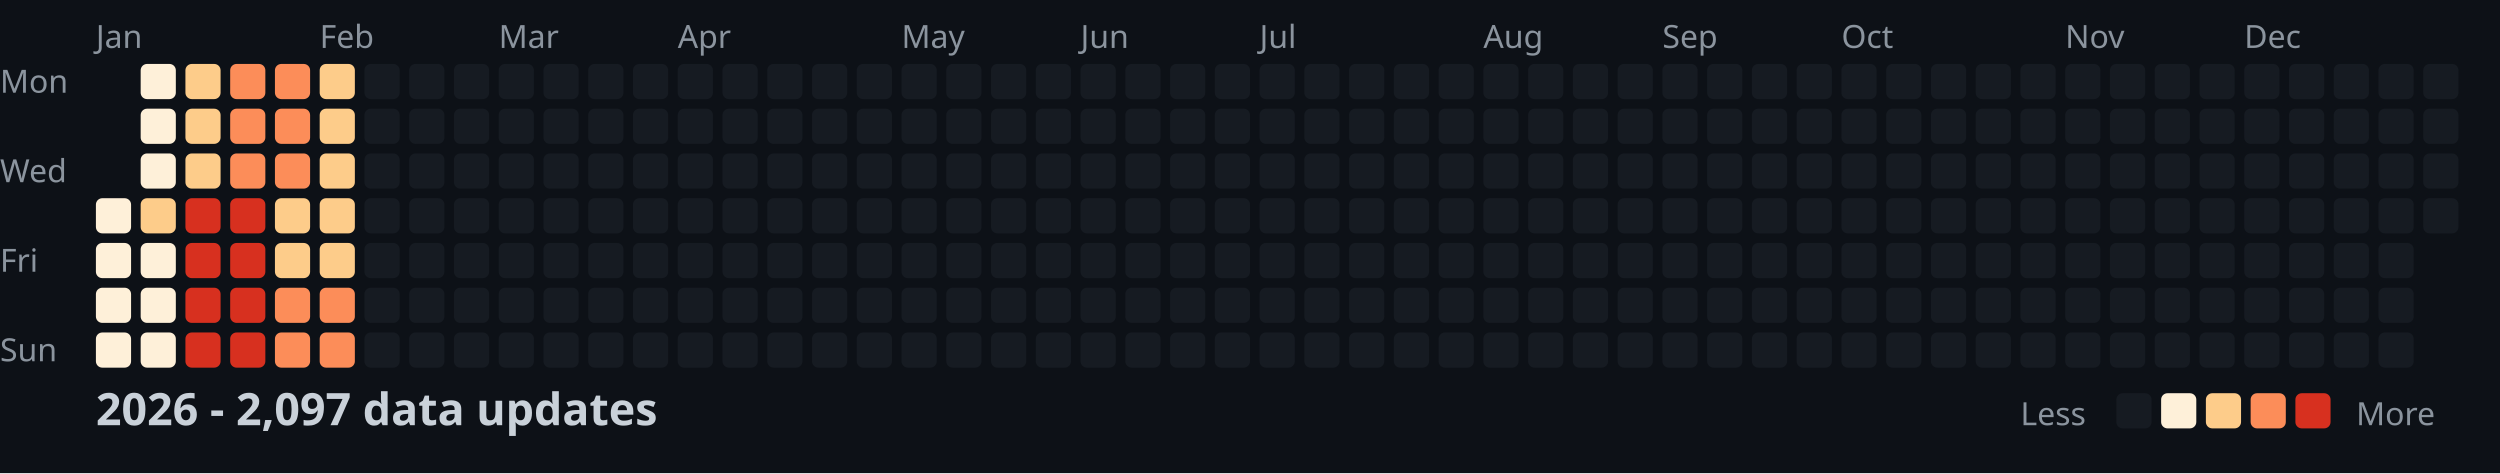
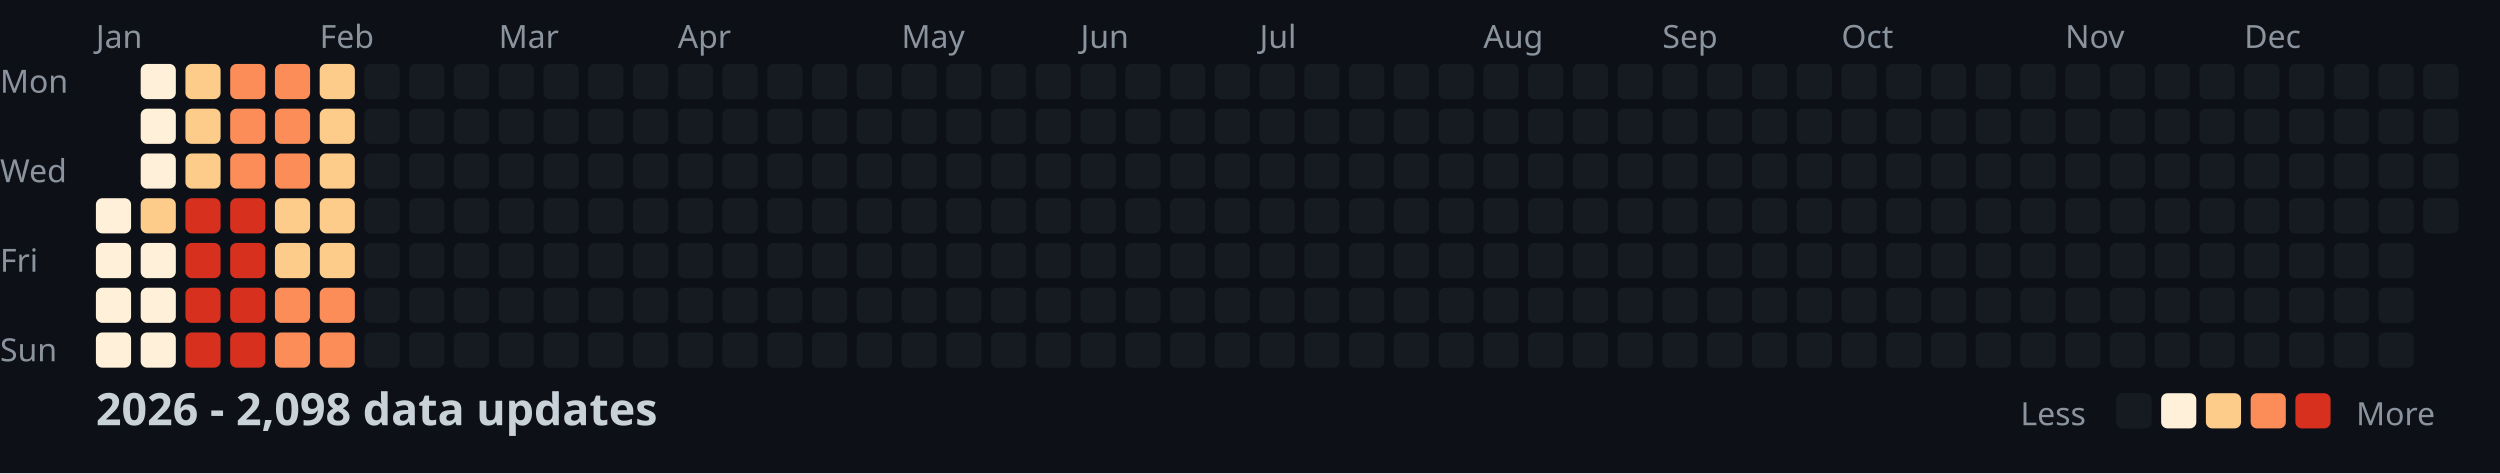
<svg xmlns="http://www.w3.org/2000/svg" width="782" height="148">
  <style>
    .month { font: 10px sans-serif; fill: #8b949e; }
    .day { font: 10px sans-serif; fill: #8b949e; }
    .title { font: bold 14px sans-serif; fill: #c9d1d9; }
    .legend { font: 10px sans-serif; fill: #8b949e; }
  </style>
  <rect width="100%" height="100%" fill="#0d1117" />
  <text x="0" y="29" class="day">Mon</text>
  <text x="0" y="57" class="day">Wed</text>
  <text x="0" y="85" class="day">Fri</text>
  <text x="0" y="113" class="day">Sun</text>
  <text x="30" y="15" class="month">Jan</text>
  <text x="100" y="15" class="month">Feb</text>
  <text x="156" y="15" class="month">Mar</text>
  <text x="212" y="15" class="month">Apr</text>
  <text x="282" y="15" class="month">May</text>
  <text x="338" y="15" class="month">Jun</text>
  <text x="394" y="15" class="month">Jul</text>
  <text x="464" y="15" class="month">Aug</text>
  <text x="520" y="15" class="month">Sep</text>
  <text x="576" y="15" class="month">Oct</text>
  <text x="646" y="15" class="month">Nov</text>
  <text x="702" y="15" class="month">Dec</text>
  <rect x="30" y="62" width="11" height="11" fill="#fef0d9" rx="2" />
  <rect x="30" y="76" width="11" height="11" fill="#fef0d9" rx="2" />
  <rect x="30" y="90" width="11" height="11" fill="#fef0d9" rx="2" />
  <rect x="30" y="104" width="11" height="11" fill="#fef0d9" rx="2" />
  <rect x="44" y="20" width="11" height="11" fill="#fef0d9" rx="2" />
  <rect x="44" y="34" width="11" height="11" fill="#fef0d9" rx="2" />
  <rect x="44" y="48" width="11" height="11" fill="#fef0d9" rx="2" />
  <rect x="44" y="62" width="11" height="11" fill="#fdcc8a" rx="2" />
  <rect x="44" y="76" width="11" height="11" fill="#fef0d9" rx="2" />
  <rect x="44" y="90" width="11" height="11" fill="#fef0d9" rx="2" />
  <rect x="44" y="104" width="11" height="11" fill="#fef0d9" rx="2" />
  <rect x="58" y="20" width="11" height="11" fill="#fdcc8a" rx="2" />
  <rect x="58" y="34" width="11" height="11" fill="#fdcc8a" rx="2" />
  <rect x="58" y="48" width="11" height="11" fill="#fdcc8a" rx="2" />
  <rect x="58" y="62" width="11" height="11" fill="#d7301f" rx="2" />
  <rect x="58" y="76" width="11" height="11" fill="#d7301f" rx="2" />
  <rect x="58" y="90" width="11" height="11" fill="#d7301f" rx="2" />
  <rect x="58" y="104" width="11" height="11" fill="#d7301f" rx="2" />
  <rect x="72" y="20" width="11" height="11" fill="#fc8d59" rx="2" />
  <rect x="72" y="34" width="11" height="11" fill="#fc8d59" rx="2" />
  <rect x="72" y="48" width="11" height="11" fill="#fc8d59" rx="2" />
  <rect x="72" y="62" width="11" height="11" fill="#d7301f" rx="2" />
  <rect x="72" y="76" width="11" height="11" fill="#d7301f" rx="2" />
  <rect x="72" y="90" width="11" height="11" fill="#d7301f" rx="2" />
  <rect x="72" y="104" width="11" height="11" fill="#d7301f" rx="2" />
  <rect x="86" y="20" width="11" height="11" fill="#fc8d59" rx="2" />
  <rect x="86" y="34" width="11" height="11" fill="#fc8d59" rx="2" />
  <rect x="86" y="48" width="11" height="11" fill="#fc8d59" rx="2" />
  <rect x="86" y="62" width="11" height="11" fill="#fdcc8a" rx="2" />
  <rect x="86" y="76" width="11" height="11" fill="#fdcc8a" rx="2" />
  <rect x="86" y="90" width="11" height="11" fill="#fc8d59" rx="2" />
  <rect x="86" y="104" width="11" height="11" fill="#fc8d59" rx="2" />
  <rect x="100" y="20" width="11" height="11" fill="#fdcc8a" rx="2" />
  <rect x="100" y="34" width="11" height="11" fill="#fdcc8a" rx="2" />
  <rect x="100" y="48" width="11" height="11" fill="#fdcc8a" rx="2" />
  <rect x="100" y="62" width="11" height="11" fill="#fdcc8a" rx="2" />
  <rect x="100" y="76" width="11" height="11" fill="#fdcc8a" rx="2" />
  <rect x="100" y="90" width="11" height="11" fill="#fc8d59" rx="2" />
  <rect x="100" y="104" width="11" height="11" fill="#fc8d59" rx="2" />
  <rect x="114" y="20" width="11" height="11" fill="#161b22" rx="2" />
  <rect x="114" y="34" width="11" height="11" fill="#161b22" rx="2" />
  <rect x="114" y="48" width="11" height="11" fill="#161b22" rx="2" />
  <rect x="114" y="62" width="11" height="11" fill="#161b22" rx="2" />
  <rect x="114" y="76" width="11" height="11" fill="#161b22" rx="2" />
  <rect x="114" y="90" width="11" height="11" fill="#161b22" rx="2" />
  <rect x="114" y="104" width="11" height="11" fill="#161b22" rx="2" />
  <rect x="128" y="20" width="11" height="11" fill="#161b22" rx="2" />
  <rect x="128" y="34" width="11" height="11" fill="#161b22" rx="2" />
  <rect x="128" y="48" width="11" height="11" fill="#161b22" rx="2" />
  <rect x="128" y="62" width="11" height="11" fill="#161b22" rx="2" />
  <rect x="128" y="76" width="11" height="11" fill="#161b22" rx="2" />
  <rect x="128" y="90" width="11" height="11" fill="#161b22" rx="2" />
  <rect x="128" y="104" width="11" height="11" fill="#161b22" rx="2" />
  <rect x="142" y="20" width="11" height="11" fill="#161b22" rx="2" />
  <rect x="142" y="34" width="11" height="11" fill="#161b22" rx="2" />
  <rect x="142" y="48" width="11" height="11" fill="#161b22" rx="2" />
  <rect x="142" y="62" width="11" height="11" fill="#161b22" rx="2" />
  <rect x="142" y="76" width="11" height="11" fill="#161b22" rx="2" />
  <rect x="142" y="90" width="11" height="11" fill="#161b22" rx="2" />
  <rect x="142" y="104" width="11" height="11" fill="#161b22" rx="2" />
  <rect x="156" y="20" width="11" height="11" fill="#161b22" rx="2" />
  <rect x="156" y="34" width="11" height="11" fill="#161b22" rx="2" />
  <rect x="156" y="48" width="11" height="11" fill="#161b22" rx="2" />
  <rect x="156" y="62" width="11" height="11" fill="#161b22" rx="2" />
  <rect x="156" y="76" width="11" height="11" fill="#161b22" rx="2" />
  <rect x="156" y="90" width="11" height="11" fill="#161b22" rx="2" />
  <rect x="156" y="104" width="11" height="11" fill="#161b22" rx="2" />
  <rect x="170" y="20" width="11" height="11" fill="#161b22" rx="2" />
  <rect x="170" y="34" width="11" height="11" fill="#161b22" rx="2" />
  <rect x="170" y="48" width="11" height="11" fill="#161b22" rx="2" />
  <rect x="170" y="62" width="11" height="11" fill="#161b22" rx="2" />
  <rect x="170" y="76" width="11" height="11" fill="#161b22" rx="2" />
  <rect x="170" y="90" width="11" height="11" fill="#161b22" rx="2" />
  <rect x="170" y="104" width="11" height="11" fill="#161b22" rx="2" />
  <rect x="184" y="20" width="11" height="11" fill="#161b22" rx="2" />
  <rect x="184" y="34" width="11" height="11" fill="#161b22" rx="2" />
  <rect x="184" y="48" width="11" height="11" fill="#161b22" rx="2" />
  <rect x="184" y="62" width="11" height="11" fill="#161b22" rx="2" />
  <rect x="184" y="76" width="11" height="11" fill="#161b22" rx="2" />
  <rect x="184" y="90" width="11" height="11" fill="#161b22" rx="2" />
  <rect x="184" y="104" width="11" height="11" fill="#161b22" rx="2" />
  <rect x="198" y="20" width="11" height="11" fill="#161b22" rx="2" />
  <rect x="198" y="34" width="11" height="11" fill="#161b22" rx="2" />
  <rect x="198" y="48" width="11" height="11" fill="#161b22" rx="2" />
  <rect x="198" y="62" width="11" height="11" fill="#161b22" rx="2" />
  <rect x="198" y="76" width="11" height="11" fill="#161b22" rx="2" />
  <rect x="198" y="90" width="11" height="11" fill="#161b22" rx="2" />
  <rect x="198" y="104" width="11" height="11" fill="#161b22" rx="2" />
  <rect x="212" y="20" width="11" height="11" fill="#161b22" rx="2" />
  <rect x="212" y="34" width="11" height="11" fill="#161b22" rx="2" />
  <rect x="212" y="48" width="11" height="11" fill="#161b22" rx="2" />
  <rect x="212" y="62" width="11" height="11" fill="#161b22" rx="2" />
  <rect x="212" y="76" width="11" height="11" fill="#161b22" rx="2" />
  <rect x="212" y="90" width="11" height="11" fill="#161b22" rx="2" />
  <rect x="212" y="104" width="11" height="11" fill="#161b22" rx="2" />
  <rect x="226" y="20" width="11" height="11" fill="#161b22" rx="2" />
  <rect x="226" y="34" width="11" height="11" fill="#161b22" rx="2" />
  <rect x="226" y="48" width="11" height="11" fill="#161b22" rx="2" />
  <rect x="226" y="62" width="11" height="11" fill="#161b22" rx="2" />
  <rect x="226" y="76" width="11" height="11" fill="#161b22" rx="2" />
  <rect x="226" y="90" width="11" height="11" fill="#161b22" rx="2" />
  <rect x="226" y="104" width="11" height="11" fill="#161b22" rx="2" />
  <rect x="240" y="20" width="11" height="11" fill="#161b22" rx="2" />
  <rect x="240" y="34" width="11" height="11" fill="#161b22" rx="2" />
  <rect x="240" y="48" width="11" height="11" fill="#161b22" rx="2" />
  <rect x="240" y="62" width="11" height="11" fill="#161b22" rx="2" />
  <rect x="240" y="76" width="11" height="11" fill="#161b22" rx="2" />
  <rect x="240" y="90" width="11" height="11" fill="#161b22" rx="2" />
  <rect x="240" y="104" width="11" height="11" fill="#161b22" rx="2" />
  <rect x="254" y="20" width="11" height="11" fill="#161b22" rx="2" />
  <rect x="254" y="34" width="11" height="11" fill="#161b22" rx="2" />
  <rect x="254" y="48" width="11" height="11" fill="#161b22" rx="2" />
  <rect x="254" y="62" width="11" height="11" fill="#161b22" rx="2" />
  <rect x="254" y="76" width="11" height="11" fill="#161b22" rx="2" />
  <rect x="254" y="90" width="11" height="11" fill="#161b22" rx="2" />
  <rect x="254" y="104" width="11" height="11" fill="#161b22" rx="2" />
  <rect x="268" y="20" width="11" height="11" fill="#161b22" rx="2" />
  <rect x="268" y="34" width="11" height="11" fill="#161b22" rx="2" />
  <rect x="268" y="48" width="11" height="11" fill="#161b22" rx="2" />
  <rect x="268" y="62" width="11" height="11" fill="#161b22" rx="2" />
  <rect x="268" y="76" width="11" height="11" fill="#161b22" rx="2" />
  <rect x="268" y="90" width="11" height="11" fill="#161b22" rx="2" />
  <rect x="268" y="104" width="11" height="11" fill="#161b22" rx="2" />
  <rect x="282" y="20" width="11" height="11" fill="#161b22" rx="2" />
  <rect x="282" y="34" width="11" height="11" fill="#161b22" rx="2" />
  <rect x="282" y="48" width="11" height="11" fill="#161b22" rx="2" />
  <rect x="282" y="62" width="11" height="11" fill="#161b22" rx="2" />
  <rect x="282" y="76" width="11" height="11" fill="#161b22" rx="2" />
  <rect x="282" y="90" width="11" height="11" fill="#161b22" rx="2" />
  <rect x="282" y="104" width="11" height="11" fill="#161b22" rx="2" />
  <rect x="296" y="20" width="11" height="11" fill="#161b22" rx="2" />
  <rect x="296" y="34" width="11" height="11" fill="#161b22" rx="2" />
  <rect x="296" y="48" width="11" height="11" fill="#161b22" rx="2" />
  <rect x="296" y="62" width="11" height="11" fill="#161b22" rx="2" />
  <rect x="296" y="76" width="11" height="11" fill="#161b22" rx="2" />
  <rect x="296" y="90" width="11" height="11" fill="#161b22" rx="2" />
  <rect x="296" y="104" width="11" height="11" fill="#161b22" rx="2" />
  <rect x="310" y="20" width="11" height="11" fill="#161b22" rx="2" />
  <rect x="310" y="34" width="11" height="11" fill="#161b22" rx="2" />
  <rect x="310" y="48" width="11" height="11" fill="#161b22" rx="2" />
  <rect x="310" y="62" width="11" height="11" fill="#161b22" rx="2" />
  <rect x="310" y="76" width="11" height="11" fill="#161b22" rx="2" />
  <rect x="310" y="90" width="11" height="11" fill="#161b22" rx="2" />
  <rect x="310" y="104" width="11" height="11" fill="#161b22" rx="2" />
  <rect x="324" y="20" width="11" height="11" fill="#161b22" rx="2" />
  <rect x="324" y="34" width="11" height="11" fill="#161b22" rx="2" />
  <rect x="324" y="48" width="11" height="11" fill="#161b22" rx="2" />
  <rect x="324" y="62" width="11" height="11" fill="#161b22" rx="2" />
  <rect x="324" y="76" width="11" height="11" fill="#161b22" rx="2" />
  <rect x="324" y="90" width="11" height="11" fill="#161b22" rx="2" />
  <rect x="324" y="104" width="11" height="11" fill="#161b22" rx="2" />
  <rect x="338" y="20" width="11" height="11" fill="#161b22" rx="2" />
  <rect x="338" y="34" width="11" height="11" fill="#161b22" rx="2" />
  <rect x="338" y="48" width="11" height="11" fill="#161b22" rx="2" />
  <rect x="338" y="62" width="11" height="11" fill="#161b22" rx="2" />
  <rect x="338" y="76" width="11" height="11" fill="#161b22" rx="2" />
  <rect x="338" y="90" width="11" height="11" fill="#161b22" rx="2" />
  <rect x="338" y="104" width="11" height="11" fill="#161b22" rx="2" />
  <rect x="352" y="20" width="11" height="11" fill="#161b22" rx="2" />
  <rect x="352" y="34" width="11" height="11" fill="#161b22" rx="2" />
  <rect x="352" y="48" width="11" height="11" fill="#161b22" rx="2" />
  <rect x="352" y="62" width="11" height="11" fill="#161b22" rx="2" />
  <rect x="352" y="76" width="11" height="11" fill="#161b22" rx="2" />
  <rect x="352" y="90" width="11" height="11" fill="#161b22" rx="2" />
  <rect x="352" y="104" width="11" height="11" fill="#161b22" rx="2" />
  <rect x="366" y="20" width="11" height="11" fill="#161b22" rx="2" />
  <rect x="366" y="34" width="11" height="11" fill="#161b22" rx="2" />
  <rect x="366" y="48" width="11" height="11" fill="#161b22" rx="2" />
  <rect x="366" y="62" width="11" height="11" fill="#161b22" rx="2" />
  <rect x="366" y="76" width="11" height="11" fill="#161b22" rx="2" />
  <rect x="366" y="90" width="11" height="11" fill="#161b22" rx="2" />
  <rect x="366" y="104" width="11" height="11" fill="#161b22" rx="2" />
  <rect x="380" y="20" width="11" height="11" fill="#161b22" rx="2" />
  <rect x="380" y="34" width="11" height="11" fill="#161b22" rx="2" />
  <rect x="380" y="48" width="11" height="11" fill="#161b22" rx="2" />
  <rect x="380" y="62" width="11" height="11" fill="#161b22" rx="2" />
  <rect x="380" y="76" width="11" height="11" fill="#161b22" rx="2" />
  <rect x="380" y="90" width="11" height="11" fill="#161b22" rx="2" />
  <rect x="380" y="104" width="11" height="11" fill="#161b22" rx="2" />
  <rect x="394" y="20" width="11" height="11" fill="#161b22" rx="2" />
  <rect x="394" y="34" width="11" height="11" fill="#161b22" rx="2" />
  <rect x="394" y="48" width="11" height="11" fill="#161b22" rx="2" />
  <rect x="394" y="62" width="11" height="11" fill="#161b22" rx="2" />
  <rect x="394" y="76" width="11" height="11" fill="#161b22" rx="2" />
  <rect x="394" y="90" width="11" height="11" fill="#161b22" rx="2" />
  <rect x="394" y="104" width="11" height="11" fill="#161b22" rx="2" />
  <rect x="408" y="20" width="11" height="11" fill="#161b22" rx="2" />
  <rect x="408" y="34" width="11" height="11" fill="#161b22" rx="2" />
  <rect x="408" y="48" width="11" height="11" fill="#161b22" rx="2" />
  <rect x="408" y="62" width="11" height="11" fill="#161b22" rx="2" />
  <rect x="408" y="76" width="11" height="11" fill="#161b22" rx="2" />
  <rect x="408" y="90" width="11" height="11" fill="#161b22" rx="2" />
  <rect x="408" y="104" width="11" height="11" fill="#161b22" rx="2" />
  <rect x="422" y="20" width="11" height="11" fill="#161b22" rx="2" />
  <rect x="422" y="34" width="11" height="11" fill="#161b22" rx="2" />
  <rect x="422" y="48" width="11" height="11" fill="#161b22" rx="2" />
  <rect x="422" y="62" width="11" height="11" fill="#161b22" rx="2" />
  <rect x="422" y="76" width="11" height="11" fill="#161b22" rx="2" />
  <rect x="422" y="90" width="11" height="11" fill="#161b22" rx="2" />
  <rect x="422" y="104" width="11" height="11" fill="#161b22" rx="2" />
  <rect x="436" y="20" width="11" height="11" fill="#161b22" rx="2" />
  <rect x="436" y="34" width="11" height="11" fill="#161b22" rx="2" />
  <rect x="436" y="48" width="11" height="11" fill="#161b22" rx="2" />
  <rect x="436" y="62" width="11" height="11" fill="#161b22" rx="2" />
  <rect x="436" y="76" width="11" height="11" fill="#161b22" rx="2" />
  <rect x="436" y="90" width="11" height="11" fill="#161b22" rx="2" />
  <rect x="436" y="104" width="11" height="11" fill="#161b22" rx="2" />
  <rect x="450" y="20" width="11" height="11" fill="#161b22" rx="2" />
  <rect x="450" y="34" width="11" height="11" fill="#161b22" rx="2" />
  <rect x="450" y="48" width="11" height="11" fill="#161b22" rx="2" />
  <rect x="450" y="62" width="11" height="11" fill="#161b22" rx="2" />
  <rect x="450" y="76" width="11" height="11" fill="#161b22" rx="2" />
  <rect x="450" y="90" width="11" height="11" fill="#161b22" rx="2" />
  <rect x="450" y="104" width="11" height="11" fill="#161b22" rx="2" />
  <rect x="464" y="20" width="11" height="11" fill="#161b22" rx="2" />
  <rect x="464" y="34" width="11" height="11" fill="#161b22" rx="2" />
  <rect x="464" y="48" width="11" height="11" fill="#161b22" rx="2" />
  <rect x="464" y="62" width="11" height="11" fill="#161b22" rx="2" />
  <rect x="464" y="76" width="11" height="11" fill="#161b22" rx="2" />
  <rect x="464" y="90" width="11" height="11" fill="#161b22" rx="2" />
  <rect x="464" y="104" width="11" height="11" fill="#161b22" rx="2" />
  <rect x="478" y="20" width="11" height="11" fill="#161b22" rx="2" />
  <rect x="478" y="34" width="11" height="11" fill="#161b22" rx="2" />
  <rect x="478" y="48" width="11" height="11" fill="#161b22" rx="2" />
  <rect x="478" y="62" width="11" height="11" fill="#161b22" rx="2" />
  <rect x="478" y="76" width="11" height="11" fill="#161b22" rx="2" />
  <rect x="478" y="90" width="11" height="11" fill="#161b22" rx="2" />
  <rect x="478" y="104" width="11" height="11" fill="#161b22" rx="2" />
  <rect x="492" y="20" width="11" height="11" fill="#161b22" rx="2" />
  <rect x="492" y="34" width="11" height="11" fill="#161b22" rx="2" />
  <rect x="492" y="48" width="11" height="11" fill="#161b22" rx="2" />
  <rect x="492" y="62" width="11" height="11" fill="#161b22" rx="2" />
  <rect x="492" y="76" width="11" height="11" fill="#161b22" rx="2" />
  <rect x="492" y="90" width="11" height="11" fill="#161b22" rx="2" />
  <rect x="492" y="104" width="11" height="11" fill="#161b22" rx="2" />
  <rect x="506" y="20" width="11" height="11" fill="#161b22" rx="2" />
  <rect x="506" y="34" width="11" height="11" fill="#161b22" rx="2" />
  <rect x="506" y="48" width="11" height="11" fill="#161b22" rx="2" />
  <rect x="506" y="62" width="11" height="11" fill="#161b22" rx="2" />
  <rect x="506" y="76" width="11" height="11" fill="#161b22" rx="2" />
  <rect x="506" y="90" width="11" height="11" fill="#161b22" rx="2" />
  <rect x="506" y="104" width="11" height="11" fill="#161b22" rx="2" />
  <rect x="520" y="20" width="11" height="11" fill="#161b22" rx="2" />
  <rect x="520" y="34" width="11" height="11" fill="#161b22" rx="2" />
  <rect x="520" y="48" width="11" height="11" fill="#161b22" rx="2" />
  <rect x="520" y="62" width="11" height="11" fill="#161b22" rx="2" />
  <rect x="520" y="76" width="11" height="11" fill="#161b22" rx="2" />
  <rect x="520" y="90" width="11" height="11" fill="#161b22" rx="2" />
  <rect x="520" y="104" width="11" height="11" fill="#161b22" rx="2" />
  <rect x="534" y="20" width="11" height="11" fill="#161b22" rx="2" />
  <rect x="534" y="34" width="11" height="11" fill="#161b22" rx="2" />
  <rect x="534" y="48" width="11" height="11" fill="#161b22" rx="2" />
  <rect x="534" y="62" width="11" height="11" fill="#161b22" rx="2" />
  <rect x="534" y="76" width="11" height="11" fill="#161b22" rx="2" />
  <rect x="534" y="90" width="11" height="11" fill="#161b22" rx="2" />
  <rect x="534" y="104" width="11" height="11" fill="#161b22" rx="2" />
  <rect x="548" y="20" width="11" height="11" fill="#161b22" rx="2" />
  <rect x="548" y="34" width="11" height="11" fill="#161b22" rx="2" />
  <rect x="548" y="48" width="11" height="11" fill="#161b22" rx="2" />
  <rect x="548" y="62" width="11" height="11" fill="#161b22" rx="2" />
  <rect x="548" y="76" width="11" height="11" fill="#161b22" rx="2" />
  <rect x="548" y="90" width="11" height="11" fill="#161b22" rx="2" />
  <rect x="548" y="104" width="11" height="11" fill="#161b22" rx="2" />
  <rect x="562" y="20" width="11" height="11" fill="#161b22" rx="2" />
  <rect x="562" y="34" width="11" height="11" fill="#161b22" rx="2" />
  <rect x="562" y="48" width="11" height="11" fill="#161b22" rx="2" />
  <rect x="562" y="62" width="11" height="11" fill="#161b22" rx="2" />
  <rect x="562" y="76" width="11" height="11" fill="#161b22" rx="2" />
  <rect x="562" y="90" width="11" height="11" fill="#161b22" rx="2" />
  <rect x="562" y="104" width="11" height="11" fill="#161b22" rx="2" />
  <rect x="576" y="20" width="11" height="11" fill="#161b22" rx="2" />
  <rect x="576" y="34" width="11" height="11" fill="#161b22" rx="2" />
  <rect x="576" y="48" width="11" height="11" fill="#161b22" rx="2" />
  <rect x="576" y="62" width="11" height="11" fill="#161b22" rx="2" />
  <rect x="576" y="76" width="11" height="11" fill="#161b22" rx="2" />
  <rect x="576" y="90" width="11" height="11" fill="#161b22" rx="2" />
  <rect x="576" y="104" width="11" height="11" fill="#161b22" rx="2" />
  <rect x="590" y="20" width="11" height="11" fill="#161b22" rx="2" />
  <rect x="590" y="34" width="11" height="11" fill="#161b22" rx="2" />
  <rect x="590" y="48" width="11" height="11" fill="#161b22" rx="2" />
  <rect x="590" y="62" width="11" height="11" fill="#161b22" rx="2" />
  <rect x="590" y="76" width="11" height="11" fill="#161b22" rx="2" />
  <rect x="590" y="90" width="11" height="11" fill="#161b22" rx="2" />
  <rect x="590" y="104" width="11" height="11" fill="#161b22" rx="2" />
  <rect x="604" y="20" width="11" height="11" fill="#161b22" rx="2" />
  <rect x="604" y="34" width="11" height="11" fill="#161b22" rx="2" />
  <rect x="604" y="48" width="11" height="11" fill="#161b22" rx="2" />
  <rect x="604" y="62" width="11" height="11" fill="#161b22" rx="2" />
  <rect x="604" y="76" width="11" height="11" fill="#161b22" rx="2" />
  <rect x="604" y="90" width="11" height="11" fill="#161b22" rx="2" />
  <rect x="604" y="104" width="11" height="11" fill="#161b22" rx="2" />
  <rect x="618" y="20" width="11" height="11" fill="#161b22" rx="2" />
  <rect x="618" y="34" width="11" height="11" fill="#161b22" rx="2" />
  <rect x="618" y="48" width="11" height="11" fill="#161b22" rx="2" />
  <rect x="618" y="62" width="11" height="11" fill="#161b22" rx="2" />
  <rect x="618" y="76" width="11" height="11" fill="#161b22" rx="2" />
  <rect x="618" y="90" width="11" height="11" fill="#161b22" rx="2" />
  <rect x="618" y="104" width="11" height="11" fill="#161b22" rx="2" />
  <rect x="632" y="20" width="11" height="11" fill="#161b22" rx="2" />
  <rect x="632" y="34" width="11" height="11" fill="#161b22" rx="2" />
  <rect x="632" y="48" width="11" height="11" fill="#161b22" rx="2" />
  <rect x="632" y="62" width="11" height="11" fill="#161b22" rx="2" />
  <rect x="632" y="76" width="11" height="11" fill="#161b22" rx="2" />
  <rect x="632" y="90" width="11" height="11" fill="#161b22" rx="2" />
  <rect x="632" y="104" width="11" height="11" fill="#161b22" rx="2" />
  <rect x="646" y="20" width="11" height="11" fill="#161b22" rx="2" />
  <rect x="646" y="34" width="11" height="11" fill="#161b22" rx="2" />
  <rect x="646" y="48" width="11" height="11" fill="#161b22" rx="2" />
  <rect x="646" y="62" width="11" height="11" fill="#161b22" rx="2" />
  <rect x="646" y="76" width="11" height="11" fill="#161b22" rx="2" />
  <rect x="646" y="90" width="11" height="11" fill="#161b22" rx="2" />
  <rect x="646" y="104" width="11" height="11" fill="#161b22" rx="2" />
  <rect x="660" y="20" width="11" height="11" fill="#161b22" rx="2" />
  <rect x="660" y="34" width="11" height="11" fill="#161b22" rx="2" />
  <rect x="660" y="48" width="11" height="11" fill="#161b22" rx="2" />
  <rect x="660" y="62" width="11" height="11" fill="#161b22" rx="2" />
  <rect x="660" y="76" width="11" height="11" fill="#161b22" rx="2" />
  <rect x="660" y="90" width="11" height="11" fill="#161b22" rx="2" />
  <rect x="660" y="104" width="11" height="11" fill="#161b22" rx="2" />
  <rect x="674" y="20" width="11" height="11" fill="#161b22" rx="2" />
  <rect x="674" y="34" width="11" height="11" fill="#161b22" rx="2" />
  <rect x="674" y="48" width="11" height="11" fill="#161b22" rx="2" />
  <rect x="674" y="62" width="11" height="11" fill="#161b22" rx="2" />
  <rect x="674" y="76" width="11" height="11" fill="#161b22" rx="2" />
  <rect x="674" y="90" width="11" height="11" fill="#161b22" rx="2" />
  <rect x="674" y="104" width="11" height="11" fill="#161b22" rx="2" />
  <rect x="688" y="20" width="11" height="11" fill="#161b22" rx="2" />
  <rect x="688" y="34" width="11" height="11" fill="#161b22" rx="2" />
  <rect x="688" y="48" width="11" height="11" fill="#161b22" rx="2" />
  <rect x="688" y="62" width="11" height="11" fill="#161b22" rx="2" />
  <rect x="688" y="76" width="11" height="11" fill="#161b22" rx="2" />
  <rect x="688" y="90" width="11" height="11" fill="#161b22" rx="2" />
  <rect x="688" y="104" width="11" height="11" fill="#161b22" rx="2" />
  <rect x="702" y="20" width="11" height="11" fill="#161b22" rx="2" />
  <rect x="702" y="34" width="11" height="11" fill="#161b22" rx="2" />
  <rect x="702" y="48" width="11" height="11" fill="#161b22" rx="2" />
  <rect x="702" y="62" width="11" height="11" fill="#161b22" rx="2" />
  <rect x="702" y="76" width="11" height="11" fill="#161b22" rx="2" />
  <rect x="702" y="90" width="11" height="11" fill="#161b22" rx="2" />
  <rect x="702" y="104" width="11" height="11" fill="#161b22" rx="2" />
  <rect x="716" y="20" width="11" height="11" fill="#161b22" rx="2" />
  <rect x="716" y="34" width="11" height="11" fill="#161b22" rx="2" />
  <rect x="716" y="48" width="11" height="11" fill="#161b22" rx="2" />
  <rect x="716" y="62" width="11" height="11" fill="#161b22" rx="2" />
  <rect x="716" y="76" width="11" height="11" fill="#161b22" rx="2" />
  <rect x="716" y="90" width="11" height="11" fill="#161b22" rx="2" />
  <rect x="716" y="104" width="11" height="11" fill="#161b22" rx="2" />
  <rect x="730" y="20" width="11" height="11" fill="#161b22" rx="2" />
  <rect x="730" y="34" width="11" height="11" fill="#161b22" rx="2" />
  <rect x="730" y="48" width="11" height="11" fill="#161b22" rx="2" />
  <rect x="730" y="62" width="11" height="11" fill="#161b22" rx="2" />
  <rect x="730" y="76" width="11" height="11" fill="#161b22" rx="2" />
  <rect x="730" y="90" width="11" height="11" fill="#161b22" rx="2" />
  <rect x="730" y="104" width="11" height="11" fill="#161b22" rx="2" />
  <rect x="744" y="20" width="11" height="11" fill="#161b22" rx="2" />
  <rect x="744" y="34" width="11" height="11" fill="#161b22" rx="2" />
  <rect x="744" y="48" width="11" height="11" fill="#161b22" rx="2" />
  <rect x="744" y="62" width="11" height="11" fill="#161b22" rx="2" />
  <rect x="744" y="76" width="11" height="11" fill="#161b22" rx="2" />
  <rect x="744" y="90" width="11" height="11" fill="#161b22" rx="2" />
  <rect x="744" y="104" width="11" height="11" fill="#161b22" rx="2" />
  <rect x="758" y="20" width="11" height="11" fill="#161b22" rx="2" />
  <rect x="758" y="34" width="11" height="11" fill="#161b22" rx="2" />
  <rect x="758" y="48" width="11" height="11" fill="#161b22" rx="2" />
  <rect x="758" y="62" width="11" height="11" fill="#161b22" rx="2" />
-   <text x="30" y="133" class="title">2026 - 2,097 data updates</text>
+   <text x="30" y="133" class="title">2026 - 2,098 data updates</text>
  <text x="632" y="133" class="legend">Less</text>
  <rect x="662" y="123" width="11" height="11" fill="#161b22" rx="2" />
  <rect x="676" y="123" width="11" height="11" fill="#fef0d9" rx="2" />
  <rect x="690" y="123" width="11" height="11" fill="#fdcc8a" rx="2" />
  <rect x="704" y="123" width="11" height="11" fill="#fc8d59" rx="2" />
  <rect x="718" y="123" width="11" height="11" fill="#d7301f" rx="2" />
  <text x="737" y="133" class="legend">More</text>
</svg>
